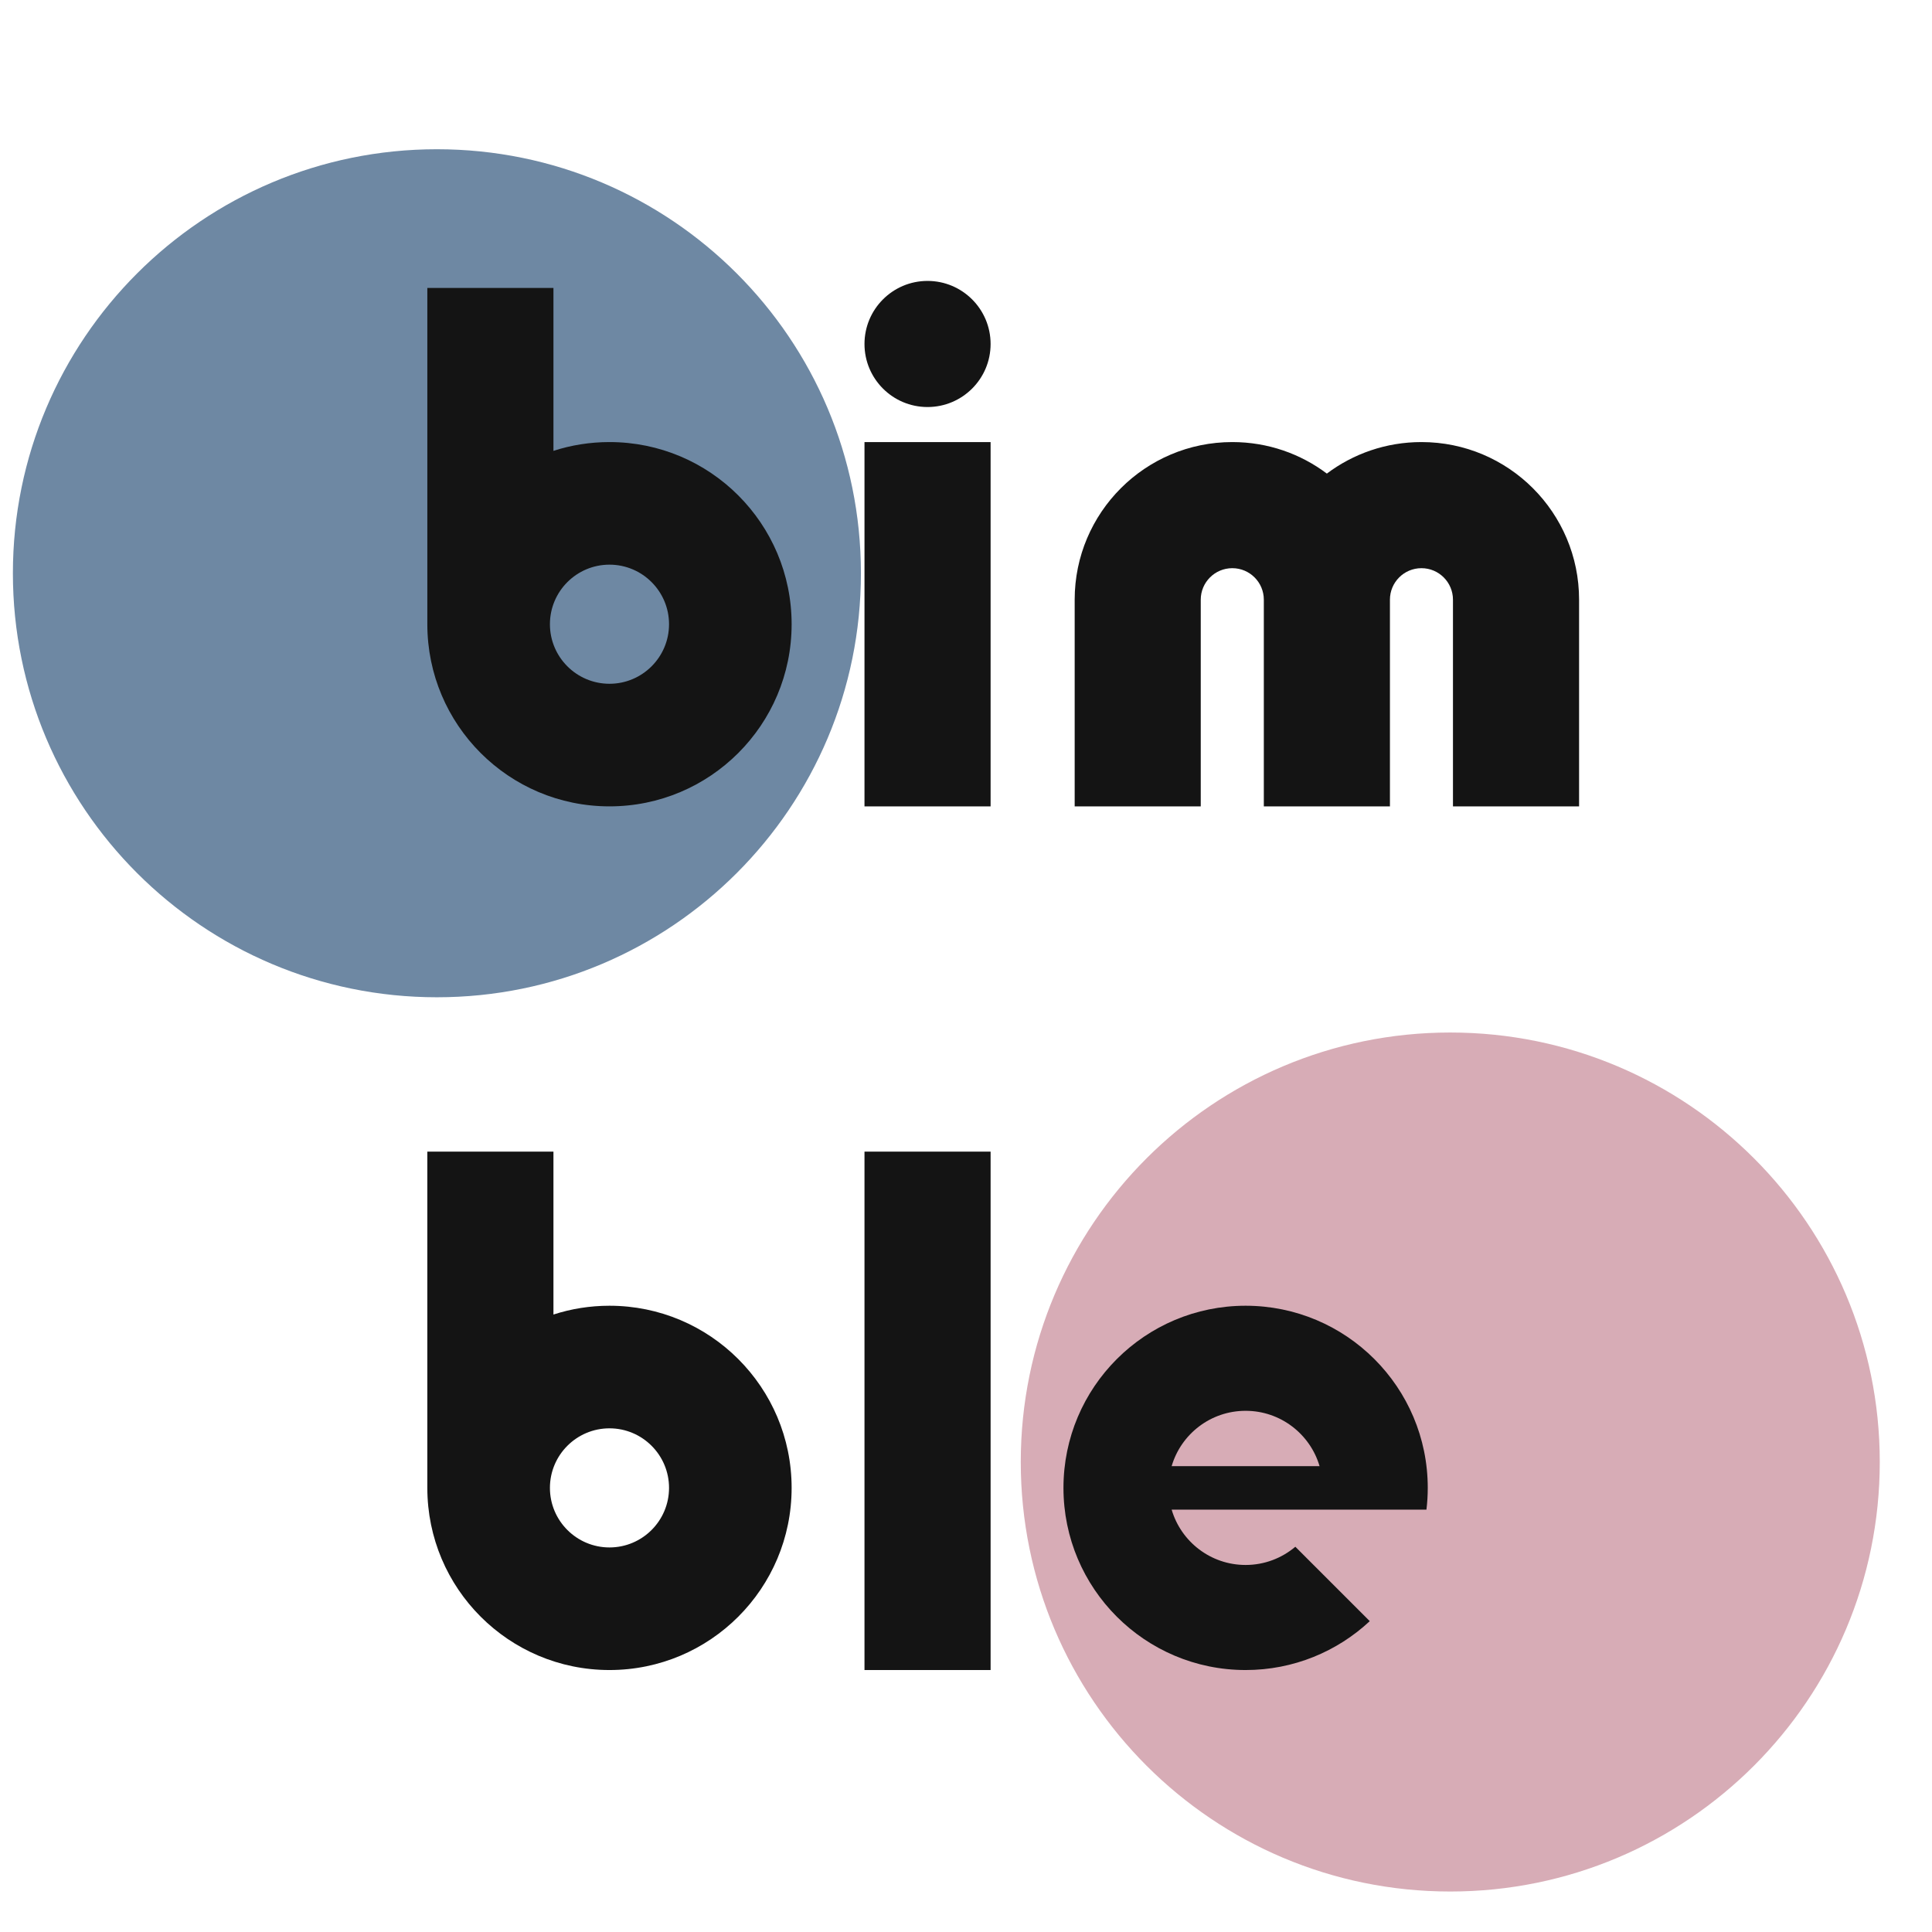
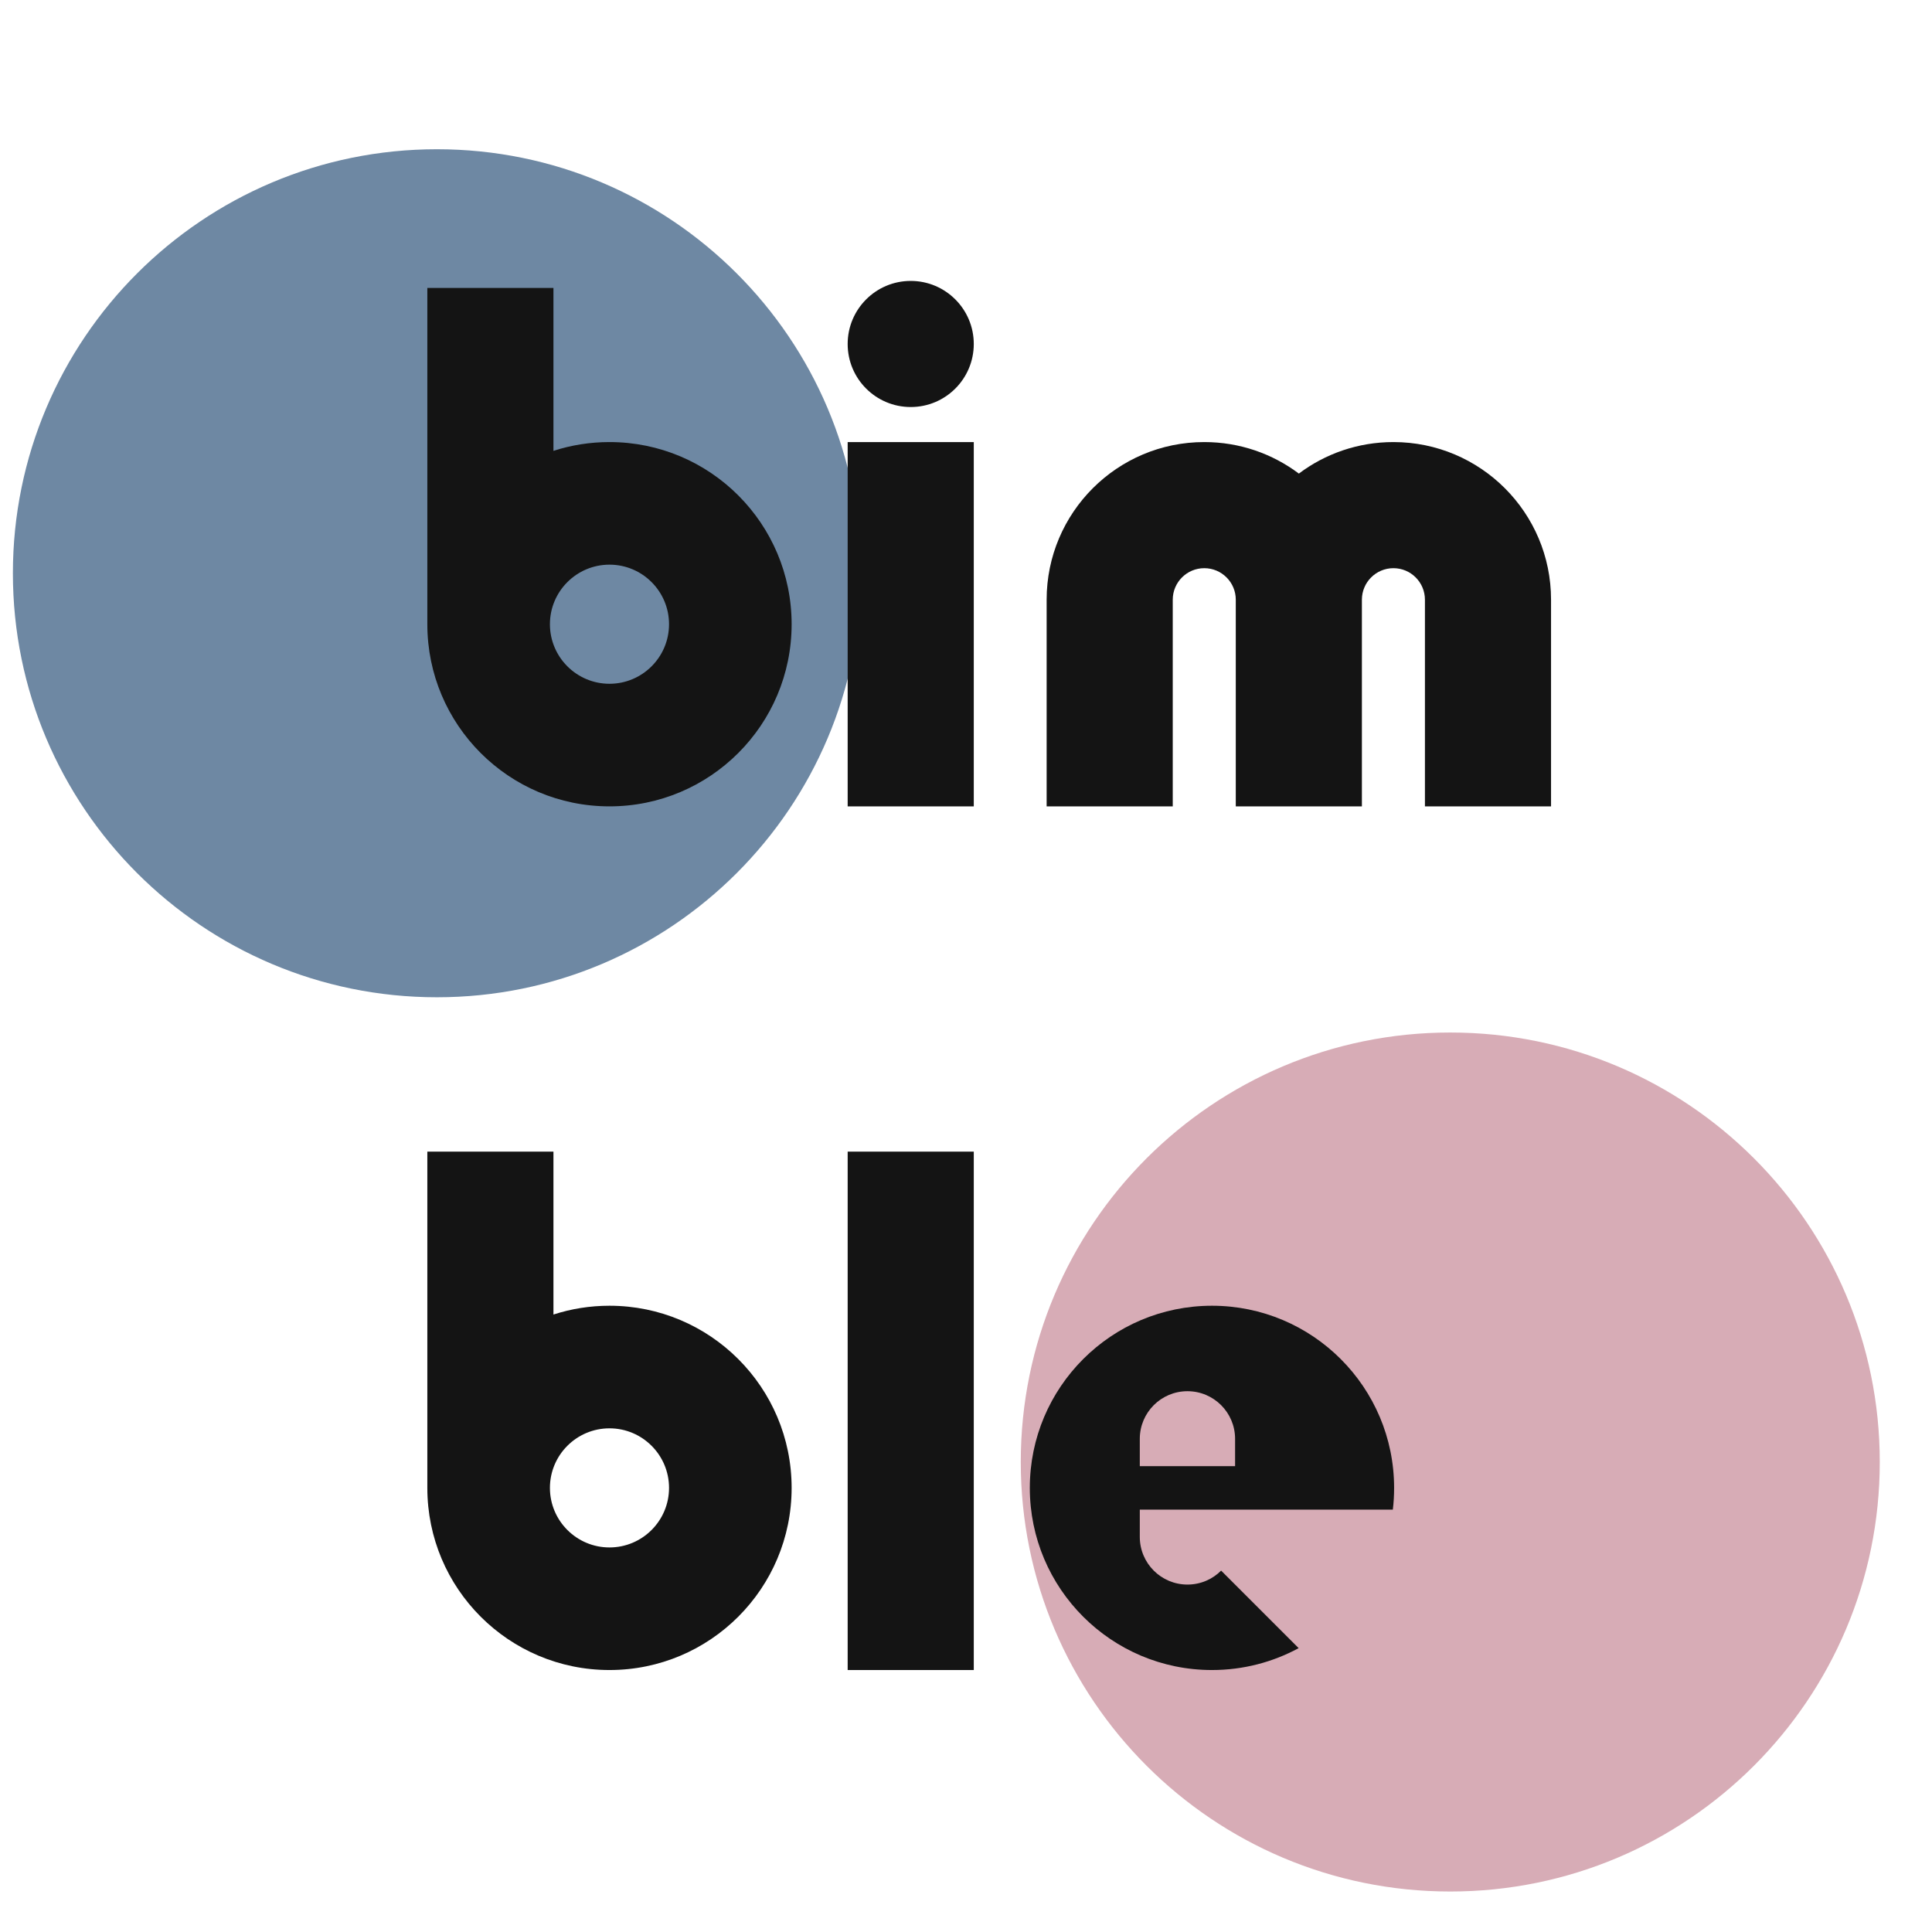
<svg xmlns="http://www.w3.org/2000/svg" viewBox="0 0 472 472" role="img" aria-label="Bimble logo study 3">
  <circle cx="106.74" cy="140.05" r="103.59" fill="#6E88A3" />
  <circle cx="354.31" cy="357.18" r="104.93" fill="#D7ACB6" />
  <g fill="#141414">
    <path d="M104.4 152.5C104.4 177.08 124.32 197 148.9 197C173.48 197 193.4 177.08 193.4 152.5C193.4 127.92 173.48 108 148.9 108C144.12 108 139.52 108.75 135.21 110.15V70.35H104.4ZM163.45 152.5C163.45 160.53 156.93 167.05 148.9 167.05C140.87 167.05 134.35 160.53 134.35 152.5C134.35 144.47 140.87 137.95 148.9 137.95C156.93 137.95 163.45 144.47 163.45 152.5Z" />
-     <path d="M211.2 197H242.01V108H211.2ZM242.01 84.04C242.01 75.53 235.11 68.63 226.6 68.63C218.1 68.63 211.2 75.53 211.2 84.04C211.2 92.55 218.1 99.44 226.6 99.44C235.11 99.44 242.01 92.55 242.01 84.04Z" />
-     <path d="M262.55 197H293.35V146.51C293.35 142.26 296.8 138.81 301.06 138.81C305.31 138.81 308.76 142.26 308.76 146.51V197H339.57V146.51C339.57 142.26 343.01 138.81 347.27 138.81C351.52 138.81 354.97 142.26 354.97 146.51V197H385.78V146.51C385.78 125.24 368.54 108 347.27 108C338.6 108 330.6 110.86 324.16 115.7C317.73 110.86 309.73 108 301.06 108C279.79 108 262.55 125.24 262.55 146.51Z" />
+     <path d="M207.09 197H237.9V108H207.09ZM237.9 84.04C237.9 75.53 231 68.63 222.5 68.63C213.99 68.63 207.09 75.53 207.09 84.04C207.09 92.55 213.99 99.44 222.5 99.44C231 99.44 237.9 92.55 237.9 84.04Z" />
+     <path d="M255.7 197H286.51V146.51C286.51 142.26 289.96 138.81 294.21 138.81C298.46 138.81 301.91 142.26 301.91 146.51V197H332.72V146.51C332.72 142.26 336.17 138.81 340.42 138.81C344.67 138.81 348.12 142.26 348.12 146.51V197H378.93V146.51C378.93 125.24 361.69 108 340.42 108C331.75 108 323.75 110.86 317.32 115.7C310.88 110.86 302.88 108 294.21 108C272.94 108 255.7 125.24 255.7 146.51Z" />
    <path d="M104.4 363.5C104.4 388.08 124.32 408 148.9 408C173.48 408 193.4 388.08 193.4 363.5C193.4 338.92 173.48 319 148.9 319C144.12 319 139.52 319.75 135.21 321.15V281.35H104.4ZM163.45 363.5C163.45 371.53 156.93 378.05 148.9 378.05C140.87 378.05 134.35 371.53 134.35 363.5C134.35 355.47 140.87 348.95 148.9 348.95C156.93 348.95 163.45 355.47 163.45 363.5Z" />
-     <path d="M211.2 408H242.01V281.35H211.2Z" />
-     <path d="M348.81 363.5C348.81 338.92 328.88 319 304.31 319C279.73 319 259.81 338.92 259.81 363.5C259.81 388.08 279.73 408 304.31 408C316.03 408 326.69 403.47 334.64 396.06L316.46 377.88C313.18 380.65 308.94 382.33 304.31 382.33C295.75 382.33 288.53 376.62 286.24 368.81H348.49C348.7 367.07 348.81 365.3 348.81 363.5ZM322.38 358.19H286.24C288.53 350.38 295.75 344.67 304.31 344.67C312.86 344.67 320.09 350.38 322.38 358.19Z" />
+     <path d="M207.09 408H237.9V281.35H207.09Z" />
+     <path d="M340.59 363.5C340.59 338.92 320.67 319 296.09 319C271.52 319 251.59 338.92 251.59 363.5C251.59 388.08 271.52 408 296.09 408C303.76 408 310.97 406.06 317.27 402.65L298.33 383.71C296.23 385.82 293.32 387.12 290.1 387.12C283.67 387.12 278.46 381.91 278.46 375.48V368.81H340.28C340.49 367.07 340.59 365.3 340.59 363.5ZM278.46 358.19V351.52C278.46 345.09 283.67 339.88 290.1 339.88C296.53 339.88 301.74 345.09 301.74 351.52V358.19Z" />
  </g>
</svg>
